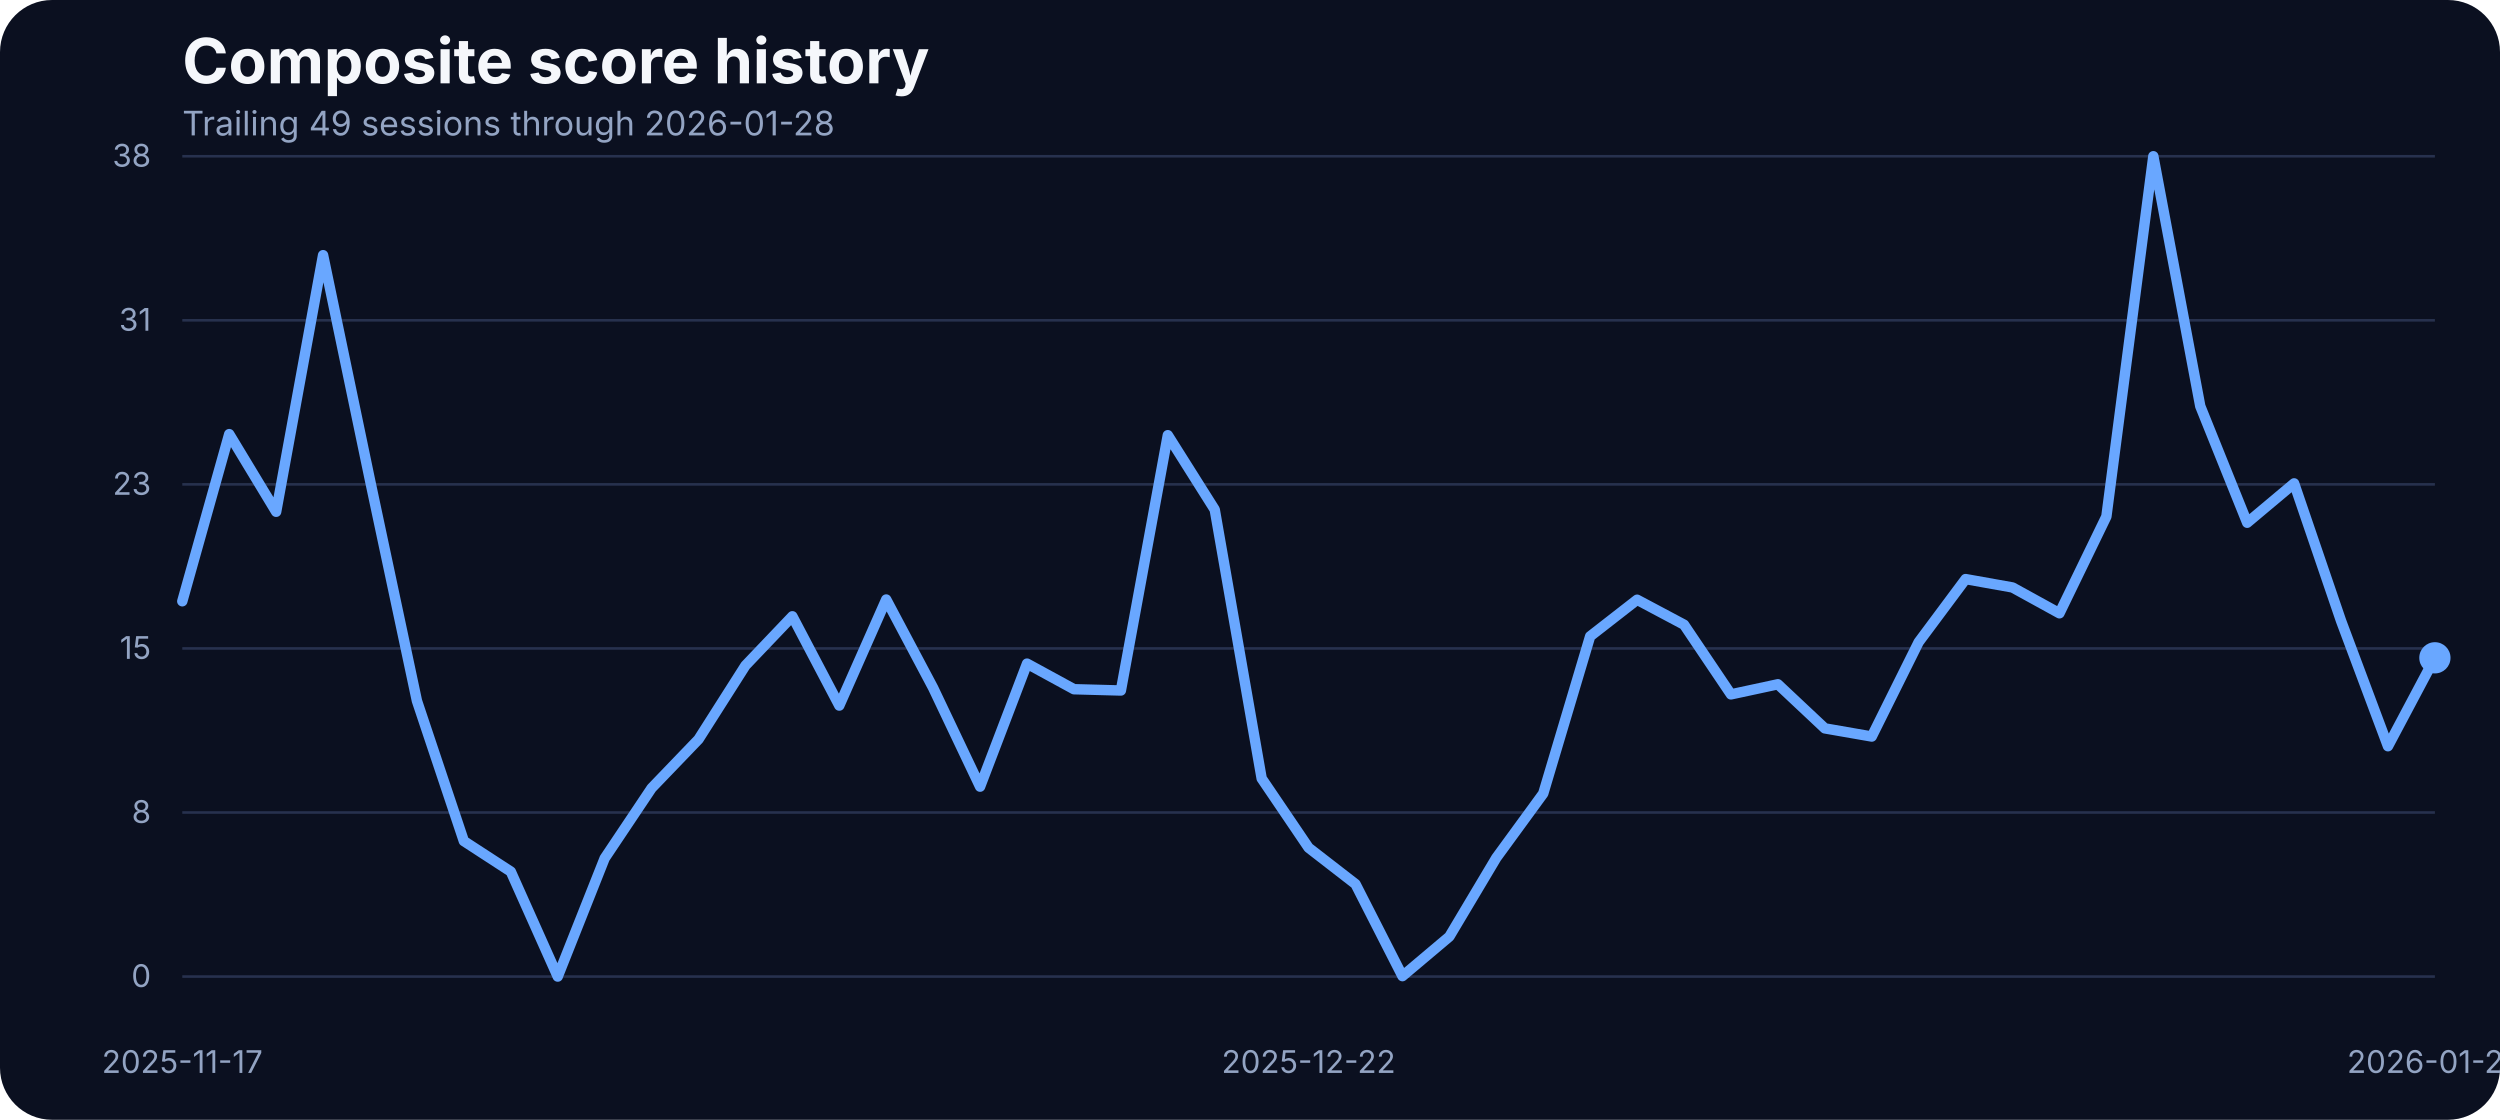
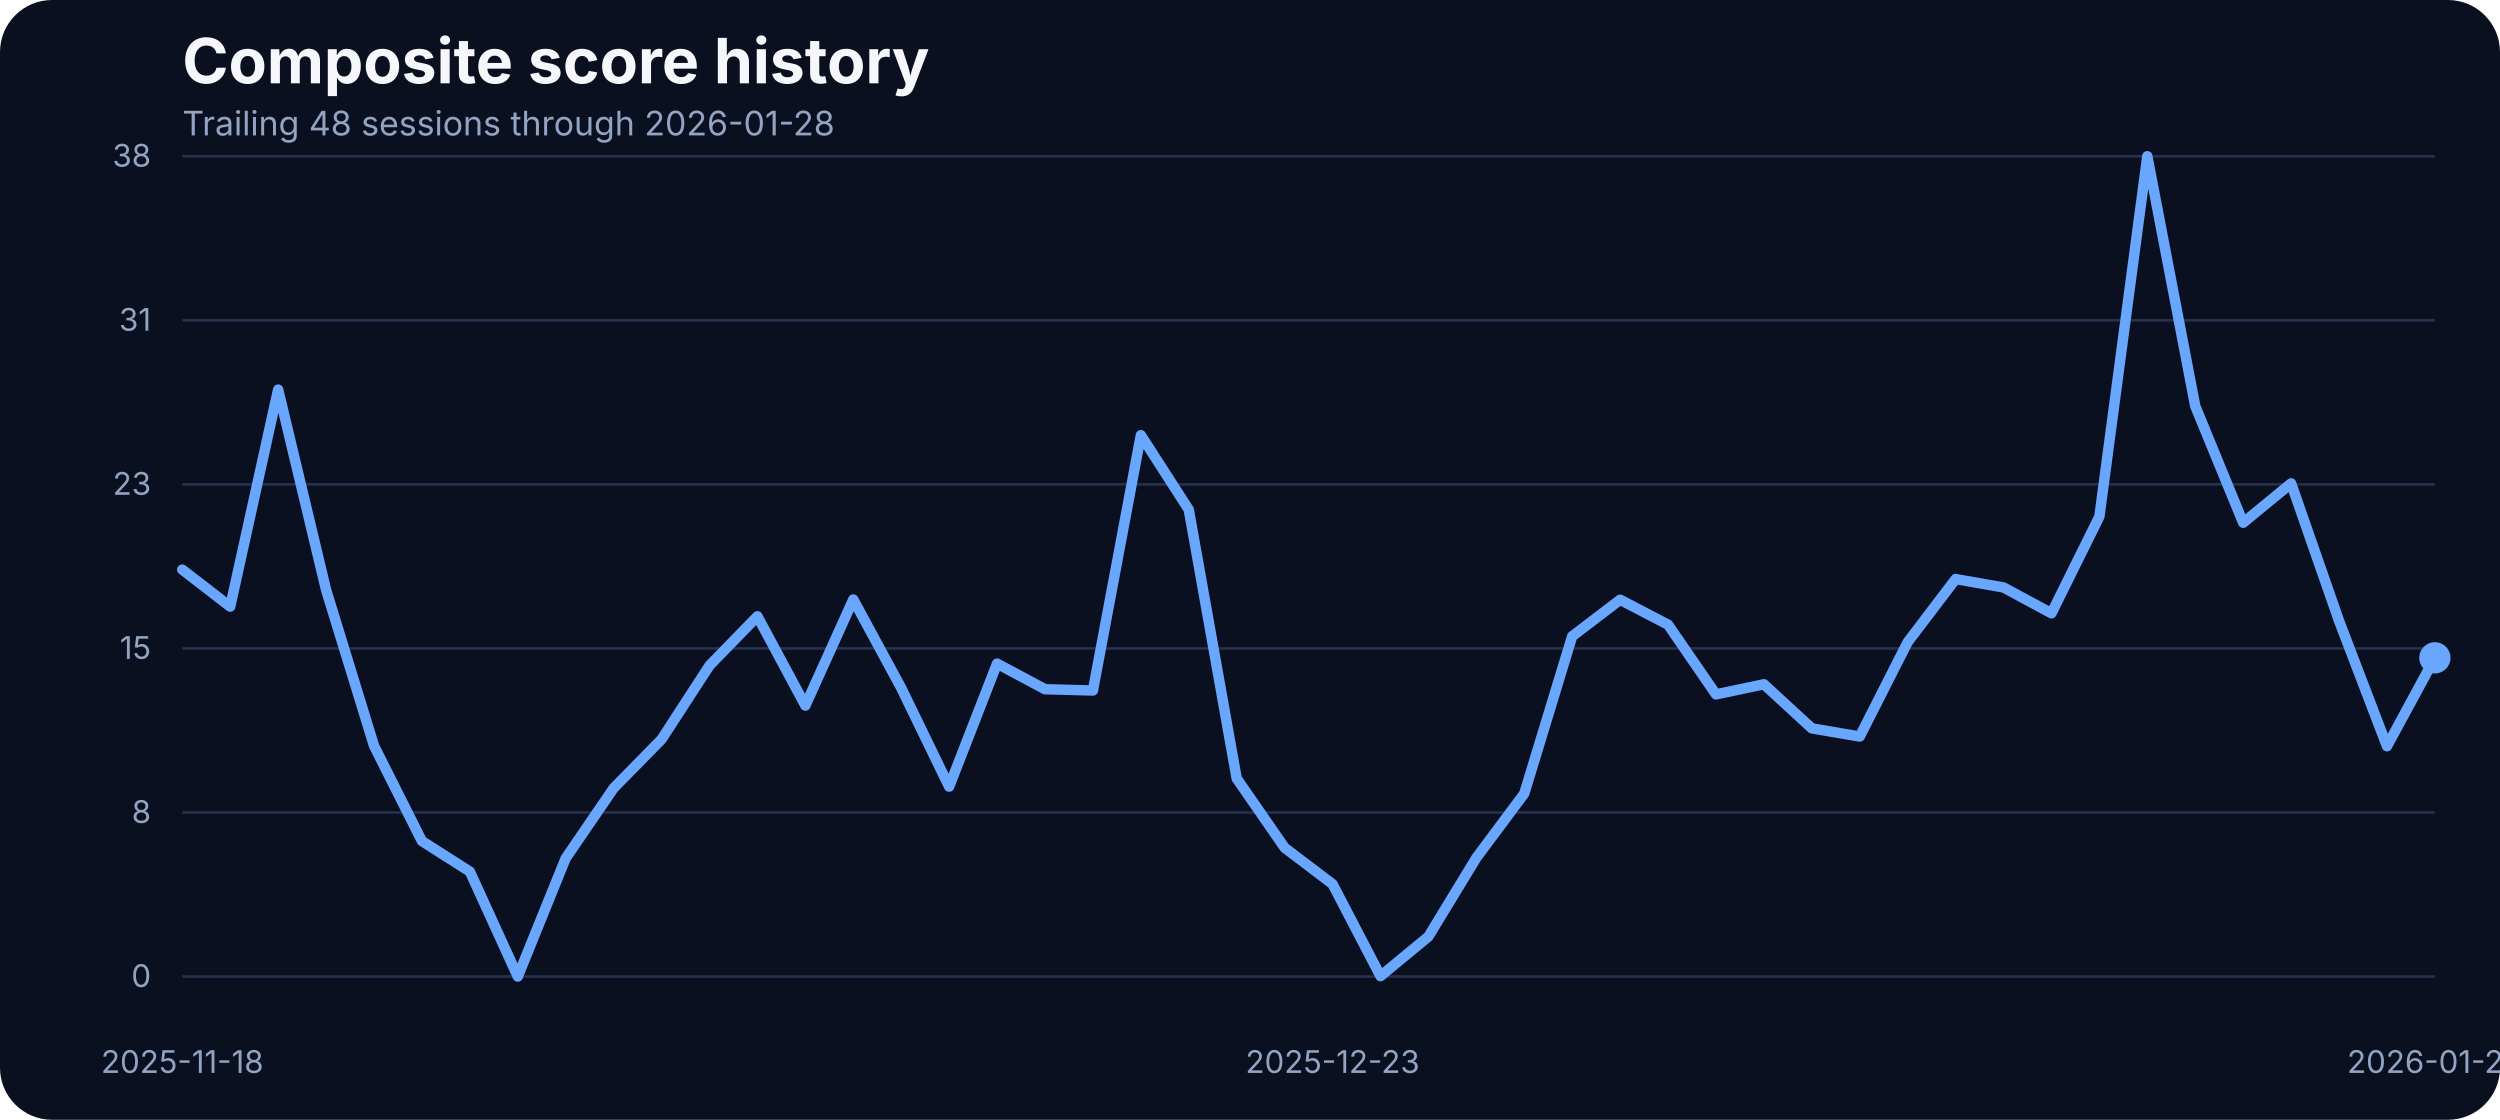
<svg xmlns="http://www.w3.org/2000/svg" width="960" height="430" viewBox="0 0 960 430" role="img" aria-label="Composite score history">
  <rect width="100%" height="100%" fill="#0b1020" rx="20" />
  <text x="70" y="32" fill="#f5f7fb" font-family="Inter, Arial, sans-serif" font-size="24" font-weight="700">Composite score history</text>
-   <text x="70" y="52" fill="#93a4c3" font-family="Inter, Arial, sans-serif" font-size="13">Trailing 49 sessions through 2026-01-28</text>
+   <text x="70" y="52" fill="#93a4c3" font-family="Inter, Arial, sans-serif" font-size="13">Trailing 48 sessions through 2026-01-28</text>
  <line x1="70" x2="935" y1="375.00" y2="375.00" stroke="#27314e" stroke-width="1" />
  <text x="58" y="379.00" text-anchor="end" fill="#93a4c3" font-family="Inter, Arial, sans-serif" font-size="12">0</text>
  <line x1="70" x2="935" y1="312.00" y2="312.00" stroke="#27314e" stroke-width="1" />
  <text x="58" y="316.00" text-anchor="end" fill="#93a4c3" font-family="Inter, Arial, sans-serif" font-size="12">8</text>
  <line x1="70" x2="935" y1="249.00" y2="249.00" stroke="#27314e" stroke-width="1" />
  <text x="58" y="253.00" text-anchor="end" fill="#93a4c3" font-family="Inter, Arial, sans-serif" font-size="12">15</text>
  <line x1="70" x2="935" y1="186.00" y2="186.00" stroke="#27314e" stroke-width="1" />
  <text x="58" y="190.00" text-anchor="end" fill="#93a4c3" font-family="Inter, Arial, sans-serif" font-size="12">23</text>
  <line x1="70" x2="935" y1="123.00" y2="123.00" stroke="#27314e" stroke-width="1" />
  <text x="58" y="127.00" text-anchor="end" fill="#93a4c3" font-family="Inter, Arial, sans-serif" font-size="12">31</text>
  <line x1="70" x2="935" y1="60.00" y2="60.00" stroke="#27314e" stroke-width="1" />
  <text x="58" y="64.00" text-anchor="end" fill="#93a4c3" font-family="Inter, Arial, sans-serif" font-size="12">38</text>
-   <text x="70.00" y="412" text-anchor="middle" fill="#93a4c3" font-family="Inter, Arial, sans-serif" font-size="12">2025-11-17</text>
-   <text x="502.50" y="412" text-anchor="middle" fill="#93a4c3" font-family="Inter, Arial, sans-serif" font-size="12">2025-12-22</text>
+   <text x="70.00" y="412" text-anchor="middle" fill="#93a4c3" font-family="Inter, Arial, sans-serif" font-size="12">2025-11-18</text>
+   <text x="511.70" y="412" text-anchor="middle" fill="#93a4c3" font-family="Inter, Arial, sans-serif" font-size="12">2025-12-23</text>
  <text x="935.00" y="412" text-anchor="middle" fill="#93a4c3" font-family="Inter, Arial, sans-serif" font-size="12">2026-01-28</text>
-   <path d="M 70.00 230.88 L 88.02 166.71 L 106.04 196.52 L 124.06 97.99 L 142.08 184.38 L 160.10 269.12 L 178.12 322.97 L 196.15 334.70 L 214.17 375.00 L 232.19 329.58 L 250.21 302.65 L 268.23 283.90 L 286.25 255.57 L 304.27 236.66 L 322.29 270.94 L 340.31 230.22 L 358.33 264.16 L 376.35 302.07 L 394.38 254.83 L 412.40 264.66 L 430.42 265.15 L 448.44 167.12 L 466.46 195.70 L 484.48 298.93 L 502.50 325.53 L 520.52 339.49 L 538.54 374.83 L 556.56 359.64 L 574.58 329.41 L 592.60 304.72 L 610.62 244.34 L 628.65 230.30 L 646.67 239.88 L 664.69 266.64 L 682.71 262.76 L 700.73 279.69 L 718.75 282.83 L 736.77 246.57 L 754.79 222.37 L 772.81 225.59 L 790.83 235.50 L 808.85 198.34 L 826.88 60.00 L 844.90 155.97 L 862.92 200.73 L 880.94 185.62 L 898.96 238.40 L 916.98 286.55 L 935.00 252.60" fill="none" stroke="#69a7ff" stroke-width="4" stroke-linecap="round" stroke-linejoin="round" />
+   <path d="M 70.00 218.74 L 88.40 232.94 L 106.81 149.61 L 125.21 226.50 L 143.62 286.38 L 162.02 322.97 L 180.43 334.70 L 198.83 375.00 L 217.23 329.58 L 235.64 302.65 L 254.04 283.90 L 272.45 255.57 L 290.85 236.66 L 309.26 270.94 L 327.66 230.22 L 346.06 264.16 L 364.47 302.07 L 382.87 254.83 L 401.28 264.66 L 419.68 265.15 L 438.09 167.12 L 456.49 195.70 L 474.89 298.93 L 493.30 325.53 L 511.70 339.49 L 530.11 374.83 L 548.51 359.64 L 566.91 329.41 L 585.32 304.72 L 603.72 244.34 L 622.13 230.30 L 640.53 239.88 L 658.94 266.64 L 677.34 262.76 L 695.74 279.69 L 714.15 282.83 L 732.55 246.57 L 750.96 222.37 L 769.36 225.59 L 787.77 235.50 L 806.17 198.34 L 824.57 60.00 L 842.98 155.97 L 861.38 200.73 L 879.79 185.62 L 898.19 238.40 L 916.60 286.55 L 935.00 252.60" fill="none" stroke="#69a7ff" stroke-width="4" stroke-linecap="round" stroke-linejoin="round" />
  <circle cx="935.00" cy="252.60" r="6" fill="#69a7ff" />
</svg>
